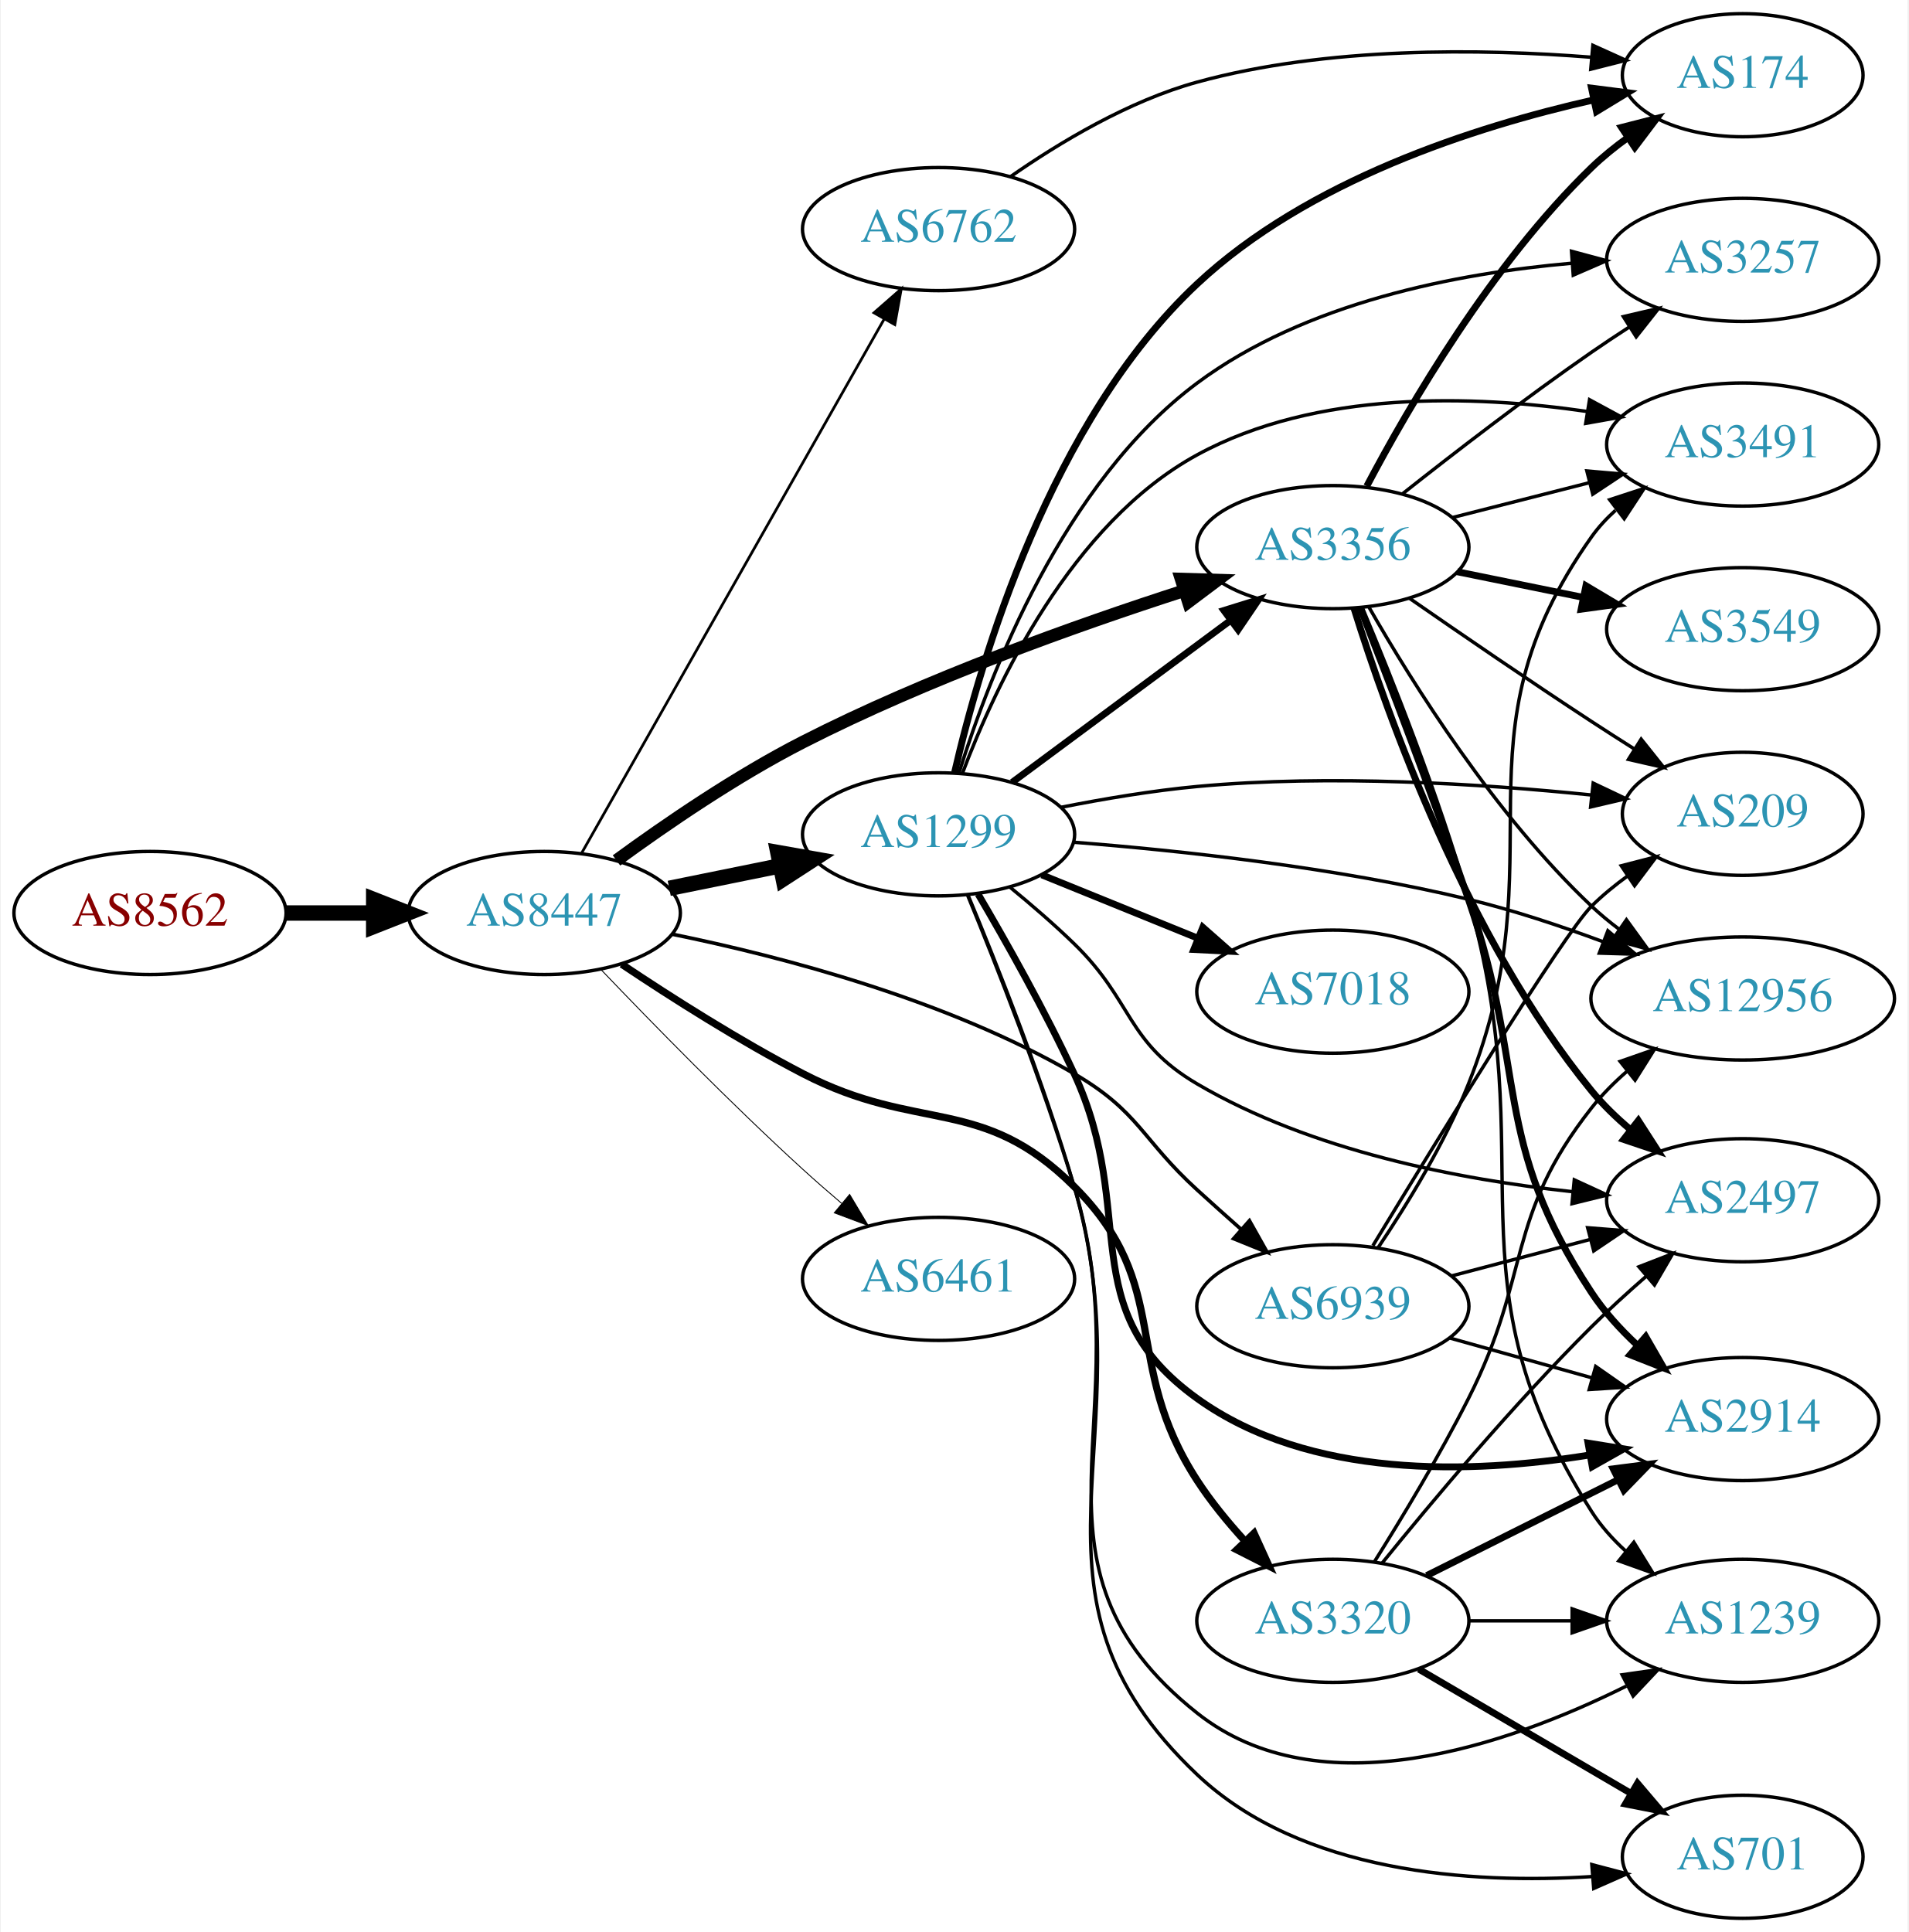
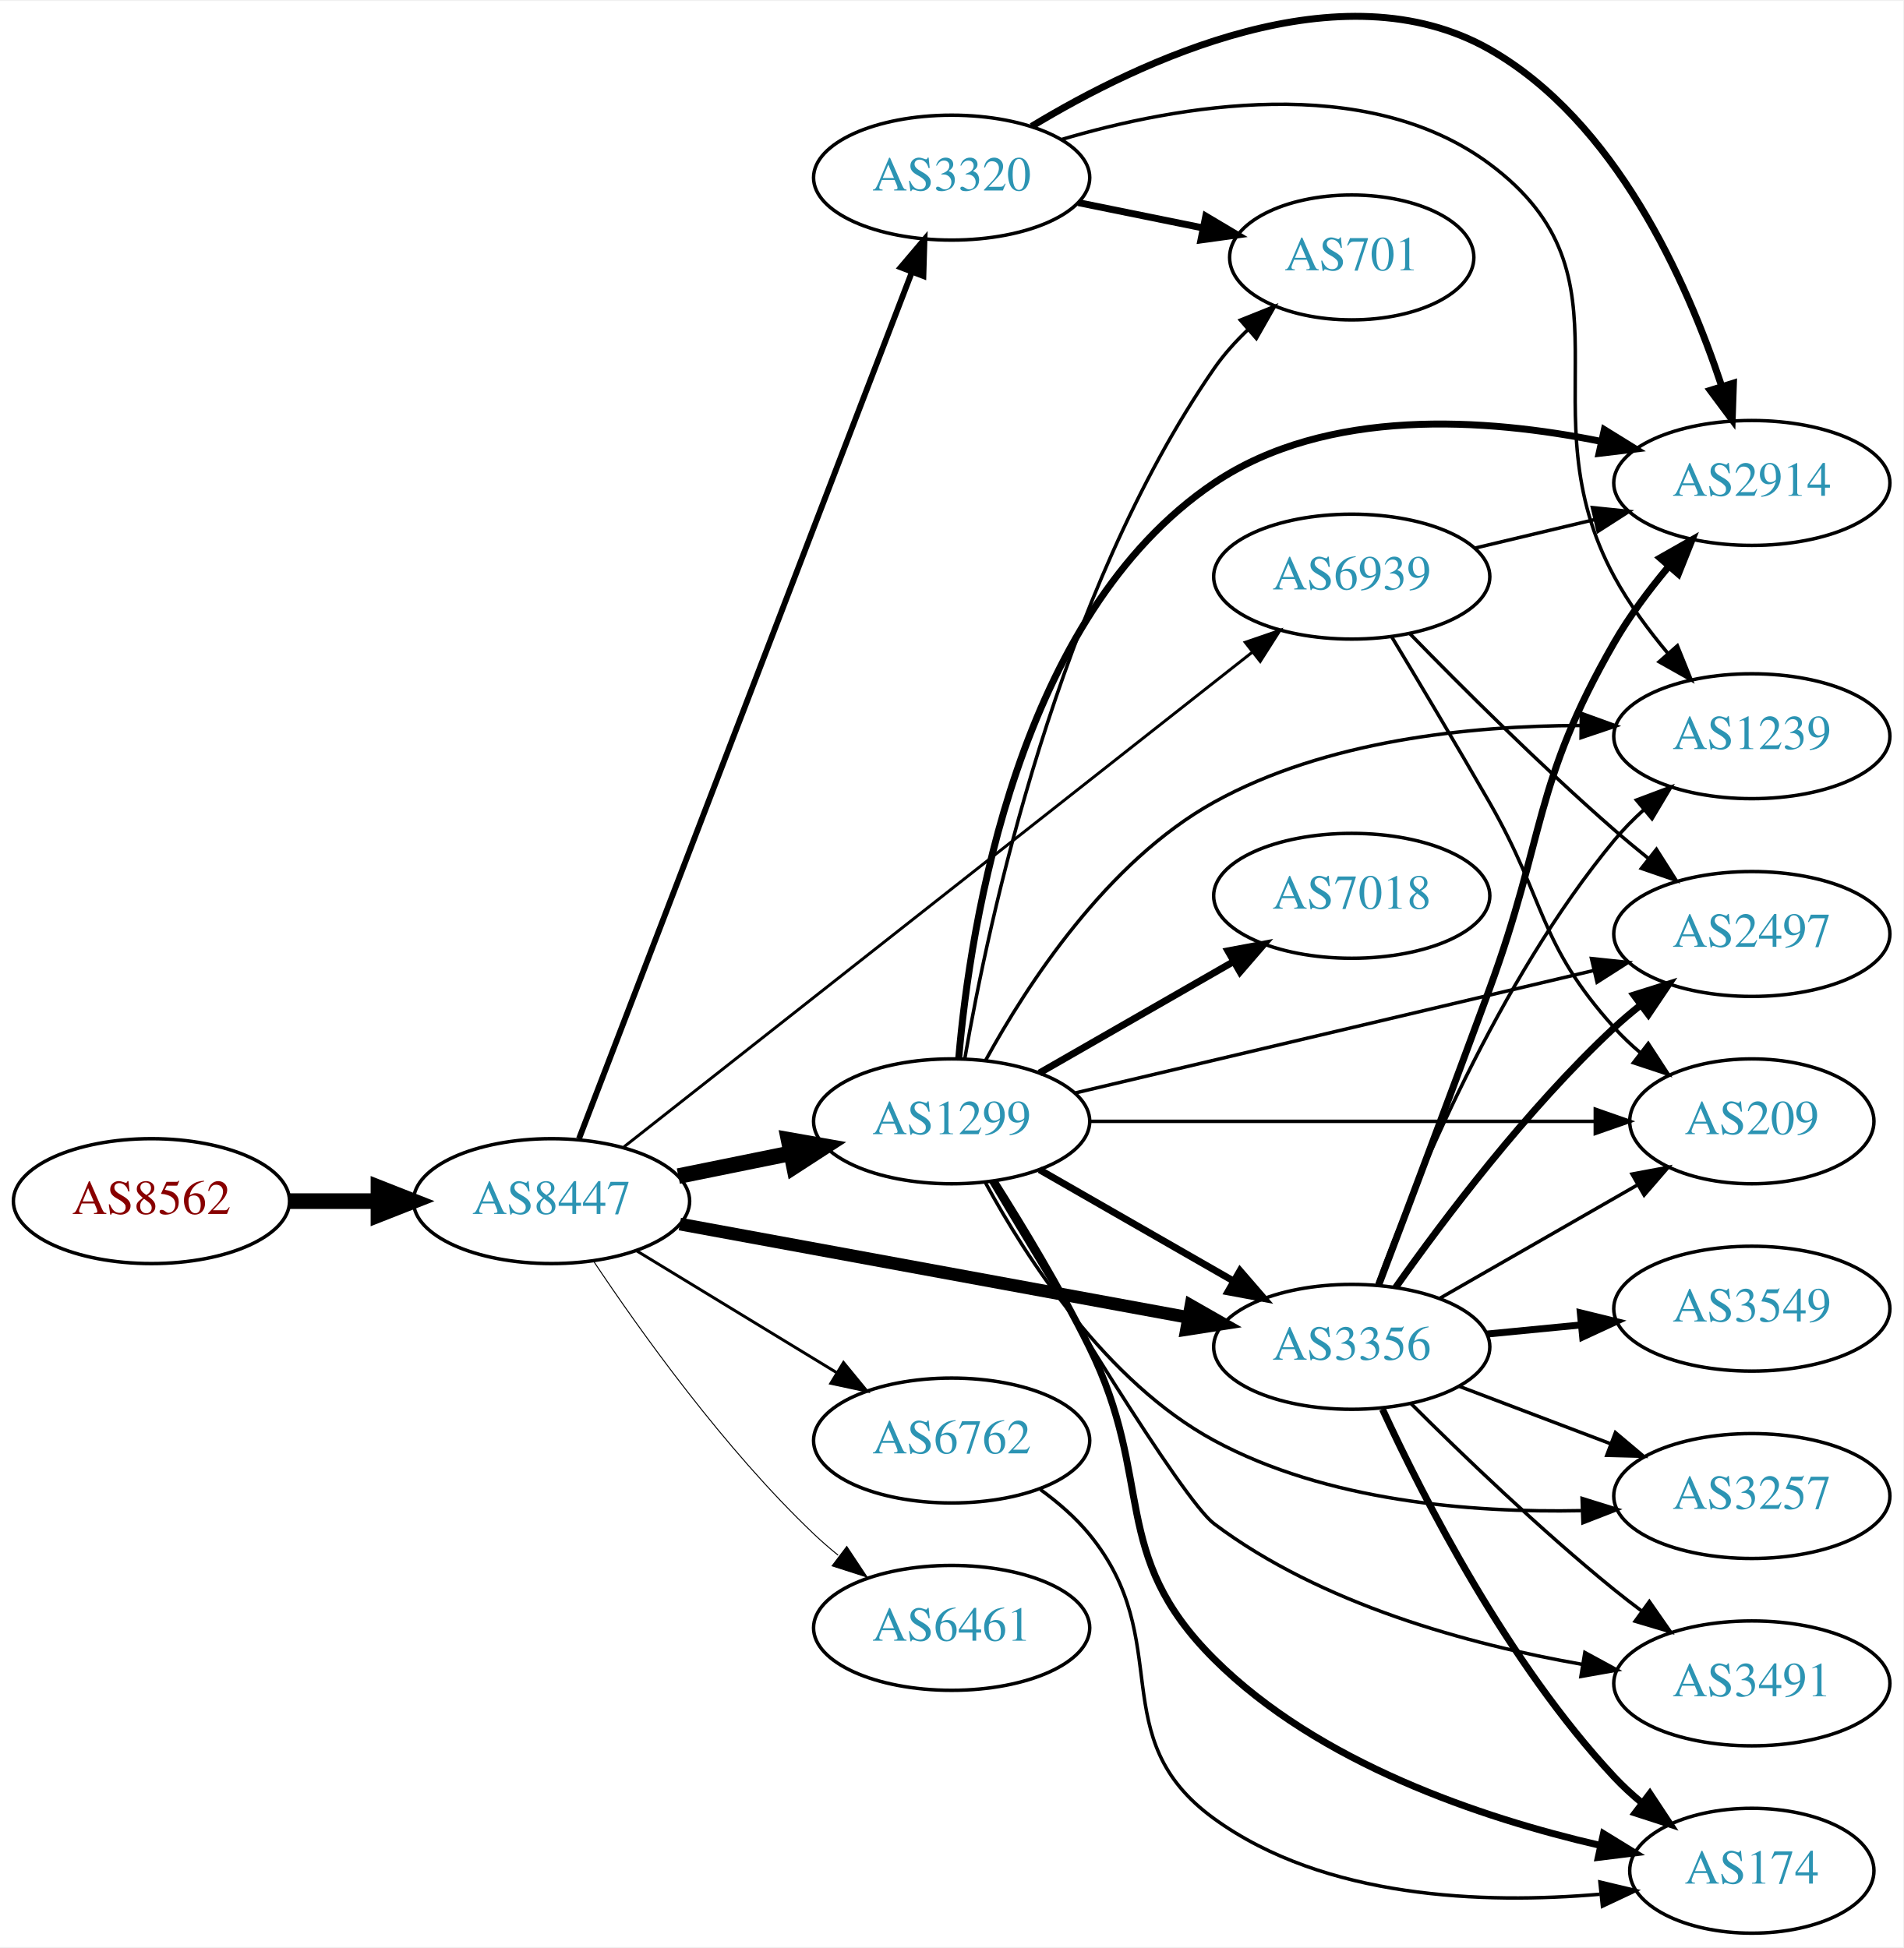
- <svg xmlns="http://www.w3.org/2000/svg" xmlns:xlink="http://www.w3.org/1999/xlink" width="558pt" height="565pt" viewBox="0.00 0.00 557.56 565.00">
-   <g id="graph0" class="graph" transform="scale(1 1) rotate(0) translate(4 561)">
-     <polygon fill="white" stroke="none" points="-4,4 -4,-561 553.564,-561 553.564,4 -4,4" />
+ <svg xmlns="http://www.w3.org/2000/svg" xmlns:xlink="http://www.w3.org/1999/xlink" width="548pt" height="561pt" viewBox="0.00 0.00 548.46 560.93">
+   <g id="graph0" class="graph" transform="scale(1 1) rotate(0) translate(4 556.93)">
+     <polygon fill="white" stroke="none" points="-4,4 -4,-556.93 544.465,-556.93 544.465,4 -4,4" />
    <g id="node1" class="node">
      <g id="a_node1">
        <a xlink:href="/asn/8562" xlink:title="AS8562 ~ A1 Telekom Austria AG [AT]">
-           <ellipse fill="#ffffff" stroke="black" cx="39.647" cy="-294" rx="39.794" ry="18" />
-           <text text-anchor="middle" x="39.647" y="-290.3" font-family="Times,serif" font-size="14.00" fill="#880000">AS8562</text>
+           <ellipse fill="#ffffff" stroke="black" cx="39.647" cy="-211" rx="39.794" ry="18" />
+           <text text-anchor="middle" x="39.647" y="-207.3" font-family="Times,serif" font-size="14.00" fill="#880000">AS8562</text>
        </a>
      </g>
    </g>
    <g id="node2" class="node">
      <g id="a_node2">
        <a xlink:href="/asn/8447" xlink:title="AS8447 ~ A1 Telekom Austria AG [AT]">
-           <ellipse fill="#ffffff" stroke="black" cx="154.939" cy="-294" rx="39.794" ry="18" />
-           <text text-anchor="middle" x="154.939" y="-290.3" font-family="Times,serif" font-size="14.00" fill="#2c94b3">AS8447</text>
+           <ellipse fill="#ffffff" stroke="black" cx="154.939" cy="-211" rx="39.794" ry="18" />
+           <text text-anchor="middle" x="154.939" y="-207.3" font-family="Times,serif" font-size="14.00" fill="#2c94b3">AS8447</text>
        </a>
      </g>
    </g>
    <g id="edge1" class="edge">
-       <path fill="none" stroke="black" stroke-width="4.5" d="M79.319,-294C87.522,-294 96.286,-294 104.818,-294" />
-       <polygon fill="black" stroke="black" stroke-width="4.5" points="105.057,-297.938 115.057,-294 105.057,-290.063 105.057,-297.938" />
+       <path fill="none" stroke="black" stroke-width="4.5" d="M79.319,-211C87.522,-211 96.286,-211 104.818,-211" />
+       <polygon fill="black" stroke="black" stroke-width="4.5" points="105.057,-214.938 115.057,-211 105.057,-207.063 105.057,-214.938" />
    </g>
    <g id="node3" class="node">
      <g id="a_node3">
-         <a xlink:href="/asn/3356" xlink:title="AS3356 ~ Level 3 Parent, LLC [US]">
-           <ellipse fill="#ffffff" stroke="black" cx="385.525" cy="-401" rx="39.794" ry="18" />
-           <text text-anchor="middle" x="385.525" y="-397.3" font-family="Times,serif" font-size="14.00" fill="#2c94b3">AS3356</text>
+         <a xlink:href="/asn/3320" xlink:title="AS3320 ~ DTAG [DE]">
+           <ellipse fill="#ffffff" stroke="black" cx="270.232" cy="-506" rx="39.794" ry="18" />
+           <text text-anchor="middle" x="270.232" y="-502.3" font-family="Times,serif" font-size="14.00" fill="#2c94b3">AS3320</text>
        </a>
      </g>
    </g>
    <g id="edge2" class="edge">
-       <path fill="none" stroke="black" stroke-width="3.706" d="M176.052,-309.374C190.639,-320.041 211.14,-334.063 230.586,-344 266.767,-362.488 310.393,-378.062 341.951,-388.234" />
-       <polygon fill="black" stroke="black" stroke-width="3.706" points="341.157,-391.655 351.748,-391.344 343.275,-384.983 341.157,-391.655" />
+       <path fill="none" stroke="black" stroke-width="1.688" d="M162.856,-229.009C182.021,-278.913 235.899,-419.204 258.763,-478.738" />
+       <polygon fill="black" stroke="black" stroke-width="1.688" points="255.554,-480.146 262.406,-488.226 262.089,-477.636 255.554,-480.146" />
    </g>
    <g id="node4" class="node">
      <g id="a_node4">
-         <a xlink:href="/asn/1299" xlink:title="AS1299 ~ Telia Carrier [EU]">
-           <ellipse fill="#ffffff" stroke="black" cx="270.232" cy="-317" rx="39.794" ry="18" />
-           <text text-anchor="middle" x="270.232" y="-313.3" font-family="Times,serif" font-size="14.00" fill="#2c94b3">AS1299</text>
+         <a xlink:href="/asn/6762" xlink:title="AS6762 ~ TELECOM ITALIA SPARKLE S.p.A. [IT]">
+           <ellipse fill="#ffffff" stroke="black" cx="270.232" cy="-142" rx="39.794" ry="18" />
+           <text text-anchor="middle" x="270.232" y="-138.3" font-family="Times,serif" font-size="14.00" fill="#2c94b3">AS6762</text>
        </a>
      </g>
    </g>
    <g id="edge3" class="edge">
-       <path fill="none" stroke="black" stroke-width="4.5" d="M191.475,-301.214C201.704,-303.291 213.004,-305.585 223.747,-307.766" />
-       <polygon fill="black" stroke="black" stroke-width="4.5" points="223.239,-311.681 233.823,-309.811 224.806,-303.963 223.239,-311.681" />
+       <path fill="none" stroke="black" stroke-width="0.844" d="M179.414,-196.703C196.123,-186.526 218.779,-172.728 237.155,-161.536" />
+       <polygon fill="black" stroke="black" stroke-width="0.844" points="239.068,-164.469 245.788,-156.279 235.427,-158.491 239.068,-164.469" />
    </g>
    <g id="node5" class="node">
      <g id="a_node5">
-         <a xlink:href="/asn/3320" xlink:title="AS3320 ~ DTAG [DE]">
-           <ellipse fill="#ffffff" stroke="black" cx="385.525" cy="-87" rx="39.794" ry="18" />
-           <text text-anchor="middle" x="385.525" y="-83.3" font-family="Times,serif" font-size="14.00" fill="#2c94b3">AS3320</text>
+         <a xlink:href="/asn/1299" xlink:title="AS1299 ~ Telia Carrier [EU]">
+           <ellipse fill="#ffffff" stroke="black" cx="270.232" cy="-234" rx="39.794" ry="18" />
+           <text text-anchor="middle" x="270.232" y="-230.3" font-family="Times,serif" font-size="14.00" fill="#2c94b3">AS1299</text>
        </a>
      </g>
    </g>
    <g id="edge4" class="edge">
-       <path fill="none" stroke="black" stroke-width="2.118" d="M177.579,-279.018C192.183,-269.249 212.094,-256.584 230.586,-247 264.476,-229.436 282.86,-240.963 309.879,-214 339.209,-184.731 323.305,-162.747 345.879,-128 349.817,-121.938 354.703,-115.959 359.66,-110.52" />
-       <polygon fill="black" stroke="black" stroke-width="2.118" points="362.482,-112.634 366.873,-102.991 357.428,-107.791 362.482,-112.634" />
+       <path fill="none" stroke="black" stroke-width="4.5" d="M191.475,-218.214C201.704,-220.291 213.004,-222.585 223.747,-224.766" />
+       <polygon fill="black" stroke="black" stroke-width="4.5" points="223.239,-228.681 233.823,-226.811 224.806,-220.963 223.239,-228.681" />
    </g>
    <g id="node6" class="node">
      <g id="a_node6">
-         <a xlink:href="/asn/6762" xlink:title="AS6762 ~ TELECOM ITALIA SPARKLE S.p.A. [IT]">
-           <ellipse fill="#ffffff" stroke="black" cx="270.232" cy="-494" rx="39.794" ry="18" />
-           <text text-anchor="middle" x="270.232" y="-490.3" font-family="Times,serif" font-size="14.00" fill="#2c94b3">AS6762</text>
+         <a xlink:href="/asn/3356" xlink:title="AS3356 ~ Level 3 Parent, LLC [US]">
+           <ellipse fill="#ffffff" stroke="black" cx="385.525" cy="-169" rx="39.794" ry="18" />
+           <text text-anchor="middle" x="385.525" y="-165.3" font-family="Times,serif" font-size="14.00" fill="#2c94b3">AS3356</text>
        </a>
      </g>
    </g>
    <g id="edge5" class="edge">
-       <path fill="none" stroke="black" stroke-width="0.794" d="M165.795,-311.399C185.715,-346.564 230.866,-426.271 254.376,-467.774" />
-       <polygon fill="black" stroke="black" stroke-width="0.794" points="251.345,-469.523 259.319,-476.499 257.435,-466.073 251.345,-469.523" />
+       <path fill="none" stroke="black" stroke-width="3.656" d="M191.907,-204.391C231.482,-197.12 295.198,-185.413 338.414,-177.472" />
+       <polygon fill="black" stroke="black" stroke-width="3.656" points="339.187,-180.889 348.39,-175.639 337.922,-174.004 339.187,-180.889" />
    </g>
    <g id="node7" class="node">
      <g id="a_node7">
        <a xlink:href="/asn/6461" xlink:title="AS6461 ~ Zayo Bandwidth [US]">
-           <ellipse fill="#ffffff" stroke="black" cx="270.232" cy="-187" rx="39.794" ry="18" />
-           <text text-anchor="middle" x="270.232" y="-183.3" font-family="Times,serif" font-size="14.00" fill="#2c94b3">AS6461</text>
+           <ellipse fill="#ffffff" stroke="black" cx="270.232" cy="-88" rx="39.794" ry="18" />
+           <text text-anchor="middle" x="270.232" y="-84.3" font-family="Times,serif" font-size="14.00" fill="#2c94b3">AS6461</text>
        </a>
      </g>
    </g>
    <g id="edge6" class="edge">
-       <path fill="none" stroke="black" stroke-width="0.265" d="M171.521,-277.451C186.328,-261.942 209.416,-238.317 230.586,-219 234.177,-215.723 238.04,-212.354 241.884,-209.088" />
-       <polygon fill="black" stroke="black" stroke-width="0.265" points="244.227,-211.692 249.658,-202.594 239.739,-206.32 244.227,-211.692" />
+       <path fill="none" stroke="black" stroke-width="0.281" d="M166.981,-193.789C180.474,-173.542 204.72,-139.577 230.586,-115 232.755,-112.939 235.093,-110.915 237.508,-108.961" />
+       <polygon fill="black" stroke="black" stroke-width="0.281" points="240.013,-111.455 245.875,-102.63 235.789,-105.873 240.013,-111.455" />
    </g>
    <g id="node8" class="node">
      <g id="a_node8">
        <a xlink:href="/asn/6939" xlink:title="AS6939 ~ Hurricane Electric LLC [US]">
-           <ellipse fill="#ffffff" stroke="black" cx="385.525" cy="-179" rx="39.794" ry="18" />
-           <text text-anchor="middle" x="385.525" y="-175.3" font-family="Times,serif" font-size="14.00" fill="#2c94b3">AS6939</text>
+           <ellipse fill="#ffffff" stroke="black" cx="385.525" cy="-391" rx="39.794" ry="18" />
+           <text text-anchor="middle" x="385.525" y="-387.3" font-family="Times,serif" font-size="14.00" fill="#2c94b3">AS6939</text>
        </a>
      </g>
    </g>
    <g id="edge7" class="edge">
-       <path fill="none" stroke="black" stroke-width="1.059" d="M192.378,-287.797C224.838,-281.161 272.796,-268.557 309.879,-247 328.905,-235.939 329.615,-227.826 345.879,-213 350.007,-209.237 354.422,-205.285 358.739,-201.461" />
-       <polygon fill="black" stroke="black" stroke-width="1.059" points="361.13,-204.019 366.32,-194.782 356.503,-198.767 361.13,-204.019" />
+       <path fill="none" stroke="black" stroke-width="0.844" d="M175.825,-226.659C216.71,-258.854 310.274,-332.531 356.967,-369.299" />
+       <polygon fill="black" stroke="black" stroke-width="0.844" points="354.827,-372.069 364.848,-375.505 359.157,-366.569 354.827,-372.069" />
    </g>
    <g id="node9" class="node">
      <g id="a_node9">
-         <a xlink:href="/asn/12956" xlink:title="AS12956 ~ TELXIUS [ES]">
-           <ellipse fill="#ffffff" stroke="black" cx="505.368" cy="-269" rx="44.393" ry="18" />
-           <text text-anchor="middle" x="505.368" y="-265.3" font-family="Times,serif" font-size="14.00" fill="#2c94b3">AS12956</text>
+         <a xlink:href="/asn/2914" xlink:title="AS2914 ~ NTT America, Inc. [US]">
+           <ellipse fill="#ffffff" stroke="black" cx="500.818" cy="-418" rx="39.794" ry="18" />
+           <text text-anchor="middle" x="500.818" y="-414.3" font-family="Times,serif" font-size="14.00" fill="#2c94b3">AS2914</text>
        </a>
      </g>
    </g>
    <g id="edge8" class="edge">
-       <path fill="none" stroke="black" d="M396.097,-383.413C408.822,-361.159 433.011,-322.536 461.172,-296 463.694,-293.623 466.456,-291.341 469.326,-289.181" />
-       <polygon fill="black" stroke="black" points="471.375,-292.02 477.588,-283.437 467.379,-286.272 471.375,-292.02" />
+       <path fill="none" stroke="black" stroke-width="2" d="M293.283,-520.778C324.494,-539.675 382.502,-567.218 425.172,-543 461.55,-522.353 482.089,-476.165 492.066,-446.085" />
+       <polygon fill="black" stroke="black" stroke-width="2" points="495.517,-446.774 495.162,-436.185 488.836,-444.684 495.517,-446.774" />
    </g>
    <g id="node10" class="node">
      <g id="a_node10">
-         <a xlink:href="/asn/3549" xlink:title="AS3549 ~ Level 3 Parent, LLC [US]">
-           <ellipse fill="#ffffff" stroke="black" cx="505.368" cy="-377" rx="39.794" ry="18" />
-           <text text-anchor="middle" x="505.368" y="-373.3" font-family="Times,serif" font-size="14.00" fill="#2c94b3">AS3549</text>
+         <a xlink:href="/asn/1239" xlink:title="AS1239 ~ Sprint [US]">
+           <ellipse fill="#ffffff" stroke="black" cx="500.818" cy="-345" rx="39.794" ry="18" />
+           <text text-anchor="middle" x="500.818" y="-341.3" font-family="Times,serif" font-size="14.00" fill="#2c94b3">AS1239</text>
        </a>
      </g>
    </g>
    <g id="edge9" class="edge">
-       <path fill="none" stroke="black" stroke-width="2" d="M421.882,-393.799C433.428,-391.448 446.42,-388.802 458.618,-386.317" />
-       <polygon fill="black" stroke="black" stroke-width="2" points="459.529,-389.704 468.629,-384.279 458.132,-382.845 459.529,-389.704" />
+       <path fill="none" stroke="black" d="M301.72,-516.943C335.388,-526.916 389.536,-536.45 425.172,-510 469.542,-477.067 434.862,-439.591 461.172,-391 465.384,-383.221 471.047,-375.547 476.737,-368.763" />
+       <polygon fill="black" stroke="black" points="479.366,-371.074 483.344,-361.254 474.11,-366.45 479.366,-371.074" />
    </g>
    <g id="node11" class="node">
      <g id="a_node11">
+         <a xlink:href="/asn/701" xlink:title="AS701 ~ UUNET [US]">
+           <ellipse fill="#ffffff" stroke="black" cx="385.525" cy="-483" rx="35.194" ry="18" />
+           <text text-anchor="middle" x="385.525" y="-479.3" font-family="Times,serif" font-size="14.00" fill="#2c94b3">AS701</text>
+         </a>
+       </g>
+     </g>
+     <g id="edge10" class="edge">
+       <path fill="none" stroke="black" stroke-width="2" d="M306.768,-498.786C318.111,-496.483 330.772,-493.913 342.529,-491.526" />
+       <polygon fill="black" stroke="black" stroke-width="2" points="343.469,-494.907 352.572,-489.487 342.076,-488.047 343.469,-494.907" />
+     </g>
+     <g id="node15" class="node">
+       <g id="a_node15">
        <a xlink:href="/asn/174" xlink:title="AS174 ~ Cogent Communications [US]">
-           <ellipse fill="#ffffff" stroke="black" cx="505.368" cy="-539" rx="35.194" ry="18" />
-           <text text-anchor="middle" x="505.368" y="-535.3" font-family="Times,serif" font-size="14.00" fill="#2c94b3">AS174</text>
-         </a>
-       </g>
-     </g>
-     <g id="edge10" class="edge">
-       <path fill="none" stroke="black" stroke-width="2" d="M395.442,-418.82C407.803,-442.251 431.959,-483.747 461.172,-512 464.406,-515.128 468.061,-518.079 471.841,-520.8" />
-       <polygon fill="black" stroke="black" stroke-width="2" points="469.94,-523.739 480.203,-526.368 473.819,-517.912 469.94,-523.739" />
+           <ellipse fill="#ffffff" stroke="black" cx="500.818" cy="-18" rx="35.194" ry="18" />
+           <text text-anchor="middle" x="500.818" y="-14.3" font-family="Times,serif" font-size="14.00" fill="#2c94b3">AS174</text>
+         </a>
+       </g>
+     </g>
+     <g id="edge32" class="edge">
+       <path fill="none" stroke="black" d="M295.829,-127.857C300.923,-124.141 305.932,-119.808 309.879,-115 335.132,-84.236 313.65,-56.356 345.879,-33 377.76,-9.895 423.623,-8.337 456.992,-11.223" />
+       <polygon fill="black" stroke="black" points="457.046,-14.747 467.353,-12.294 457.766,-7.784 457.046,-14.747" />
+     </g>
+     <g id="edge25" class="edge">
+       <path fill="none" stroke="black" stroke-width="2" d="M295.537,-220.056C311.814,-210.717 333.451,-198.303 351.313,-188.055" />
+       <polygon fill="black" stroke="black" stroke-width="2" points="353.329,-190.933 360.261,-182.921 349.846,-184.862 353.329,-190.933" />
+     </g>
+     <g id="edge20" class="edge">
+       <path fill="none" stroke="black" stroke-width="2" d="M272.273,-252.183C275.571,-290.653 289.264,-379.872 345.879,-418 378.423,-439.918 424.269,-436.696 457.456,-429.961" />
+       <polygon fill="black" stroke="black" stroke-width="2" points="458.311,-433.357 467.32,-427.782 456.801,-426.522 458.311,-433.357" />
+     </g>
+     <g id="edge28" class="edge">
+       <path fill="none" stroke="black" d="M280.074,-251.677C291.875,-273.217 314.934,-308.854 345.879,-326 377.939,-343.765 419.425,-348.01 451.251,-348.09" />
+       <polygon fill="black" stroke="black" points="451.686,-351.585 461.646,-347.971 451.606,-344.586 451.686,-351.585" />
+     </g>
+     <g id="edge26" class="edge">
+       <path fill="none" stroke="black" d="M274.028,-252.082C280.786,-291.318 300.883,-385.966 345.879,-451 348.645,-454.998 352.042,-458.774 355.663,-462.234" />
+       <polygon fill="black" stroke="black" points="353.44,-464.939 363.281,-468.865 358.036,-459.659 353.44,-464.939" />
    </g>
    <g id="node12" class="node">
      <g id="a_node12">
        <a xlink:href="/asn/2497" xlink:title="AS2497 ~ Internet Initiative Japan Inc. [JP]">
-           <ellipse fill="#ffffff" stroke="black" cx="505.368" cy="-210" rx="39.794" ry="18" />
-           <text text-anchor="middle" x="505.368" y="-206.3" font-family="Times,serif" font-size="14.00" fill="#2c94b3">AS2497</text>
-         </a>
-       </g>
-     </g>
-     <g id="edge11" class="edge">
-       <path fill="none" stroke="black" stroke-width="2" d="M391.685,-383.192C401.373,-352.007 424.66,-286.595 461.172,-242 464.487,-237.952 468.421,-234.142 472.545,-230.66" />
-       <polygon fill="black" stroke="black" stroke-width="2" points="474.855,-233.297 480.595,-224.392 470.555,-227.774 474.855,-233.297" />
+           <ellipse fill="#ffffff" stroke="black" cx="500.818" cy="-288" rx="39.794" ry="18" />
+           <text text-anchor="middle" x="500.818" y="-284.3" font-family="Times,serif" font-size="14.00" fill="#2c94b3">AS2497</text>
+         </a>
+       </g>
+     </g>
+     <g id="edge23" class="edge">
+       <path fill="none" stroke="black" d="M305.95,-242.201C345.925,-251.645 411.683,-267.179 455.366,-277.499" />
+       <polygon fill="black" stroke="black" points="454.613,-280.917 465.15,-279.81 456.222,-274.105 454.613,-280.917" />
    </g>
    <g id="node13" class="node">
      <g id="a_node13">
        <a xlink:href="/asn/3257" xlink:title="AS3257 ~ GTT [DE]">
-           <ellipse fill="#ffffff" stroke="black" cx="505.368" cy="-485" rx="39.794" ry="18" />
-           <text text-anchor="middle" x="505.368" y="-481.3" font-family="Times,serif" font-size="14.00" fill="#2c94b3">AS3257</text>
-         </a>
-       </g>
-     </g>
-     <g id="edge12" class="edge">
-       <path fill="none" stroke="black" d="M405.8,-416.511C420.659,-428.273 441.865,-444.638 461.172,-458 464.69,-460.435 468.42,-462.913 472.158,-465.332" />
-       <polygon fill="black" stroke="black" points="470.477,-468.411 480.795,-470.82 474.231,-462.503 470.477,-468.411" />
+           <ellipse fill="#ffffff" stroke="black" cx="500.818" cy="-126" rx="39.794" ry="18" />
+           <text text-anchor="middle" x="500.818" y="-122.3" font-family="Times,serif" font-size="14.00" fill="#2c94b3">AS3257</text>
+         </a>
+       </g>
+     </g>
+     <g id="edge21" class="edge">
+       <path fill="none" stroke="black" d="M280.021,-216.226C291.767,-194.587 314.771,-158.848 345.879,-142 378.144,-124.525 419.792,-121.141 451.63,-121.787" />
+       <polygon fill="black" stroke="black" points="451.909,-125.299 462.024,-122.146 452.151,-118.303 451.909,-125.299" />
    </g>
    <g id="node14" class="node">
      <g id="a_node14">
        <a xlink:href="/asn/3491" xlink:title="AS3491 ~ PCCW Global, Inc. [US]">
-           <ellipse fill="#ffffff" stroke="black" cx="505.368" cy="-431" rx="39.794" ry="18" />
-           <text text-anchor="middle" x="505.368" y="-427.3" font-family="Times,serif" font-size="14.00" fill="#2c94b3">AS3491</text>
-         </a>
-       </g>
-     </g>
-     <g id="edge13" class="edge">
-       <path fill="none" stroke="black" d="M420.61,-409.677C433.069,-412.849 447.341,-416.482 460.531,-419.84" />
-       <polygon fill="black" stroke="black" points="459.805,-423.267 470.36,-422.342 461.532,-416.483 459.805,-423.267" />
-     </g>
-     <g id="node15" class="node">
-       <g id="a_node15">
-         <a xlink:href="/asn/1239" xlink:title="AS1239 ~ Sprint [US]">
-           <ellipse fill="#ffffff" stroke="black" cx="505.368" cy="-87" rx="39.794" ry="18" />
-           <text text-anchor="middle" x="505.368" y="-83.3" font-family="Times,serif" font-size="14.00" fill="#2c94b3">AS1239</text>
-         </a>
-       </g>
-     </g>
-     <g id="edge14" class="edge">
-       <path fill="none" stroke="black" d="M394.262,-383.062C402.789,-362.741 416.449,-328.481 425.172,-298 447.497,-219.983 417.666,-187.501 461.172,-119 463.846,-114.79 467.285,-110.943 471.055,-107.492" />
-       <polygon fill="black" stroke="black" points="473.541,-109.982 479.115,-100.972 469.139,-104.54 473.541,-109.982" />
-     </g>
-     <g id="node16" class="node">
-       <g id="a_node16">
-         <a xlink:href="/asn/2914" xlink:title="AS2914 ~ NTT America, Inc. [US]">
-           <ellipse fill="#ffffff" stroke="black" cx="505.368" cy="-146" rx="39.794" ry="18" />
-           <text text-anchor="middle" x="505.368" y="-142.3" font-family="Times,serif" font-size="14.00" fill="#2c94b3">AS2914</text>
-         </a>
-       </g>
-     </g>
-     <g id="edge15" class="edge">
-       <path fill="none" stroke="black" stroke-width="2" d="M393.53,-383.246C401.515,-362.804 414.801,-328.163 425.172,-298 442.586,-247.353 431.69,-227.712 461.172,-183 464.81,-177.482 469.499,-172.32 474.441,-167.705" />
-       <polygon fill="black" stroke="black" stroke-width="2" points="477.01,-170.111 482.299,-160.931 472.439,-164.809 477.01,-170.111" />
+           <ellipse fill="#ffffff" stroke="black" cx="500.818" cy="-72" rx="39.794" ry="18" />
+           <text text-anchor="middle" x="500.818" y="-68.3" font-family="Times,serif" font-size="14.00" fill="#2c94b3">AS3491</text>
+         </a>
+       </g>
+     </g>
+     <g id="edge27" class="edge">
+       <path fill="none" stroke="black" d="M281.458,-216.692C299.685,-186.062 336.739,-124.872 345.879,-118 376.759,-94.782 419.288,-83.223 451.82,-77.503" />
+       <polygon fill="black" stroke="black" points="452.697,-80.906 462.004,-75.843 451.571,-73.997 452.697,-80.906" />
+     </g>
+     <g id="edge19" class="edge">
+       <path fill="none" stroke="black" stroke-width="2" d="M282.49,-216.756C290.64,-203.888 301.628,-185.718 309.879,-169 328.945,-130.367 315.367,-109.414 345.879,-79 376.047,-48.929 422.863,-33.233 456.949,-25.345" />
+       <polygon fill="black" stroke="black" stroke-width="2" points="458.059,-28.686 467.087,-23.14 456.571,-21.845 458.059,-28.686" />
    </g>
    <g id="node17" class="node">
      <g id="a_node17">
        <a xlink:href="/asn/209" xlink:title="AS209 ~ CenturyLink Communications, LLC [US]">
-           <ellipse fill="#ffffff" stroke="black" cx="505.368" cy="-323" rx="35.194" ry="18" />
-           <text text-anchor="middle" x="505.368" y="-319.3" font-family="Times,serif" font-size="14.00" fill="#2c94b3">AS209</text>
-         </a>
-       </g>
-     </g>
-     <g id="edge16" class="edge">
-       <path fill="none" stroke="black" d="M407.928,-386.037C422.768,-375.746 443.043,-361.852 461.172,-350 465.215,-347.357 469.5,-344.612 473.739,-341.93" />
-       <polygon fill="black" stroke="black" points="475.676,-344.846 482.283,-336.564 471.953,-338.918 475.676,-344.846" />
-     </g>
-     <g id="edge19" class="edge">
-       <path fill="none" stroke="black" stroke-width="2" d="M291.749,-332.212C309.603,-345.45 335.676,-364.781 355.639,-379.583" />
-       <polygon fill="black" stroke="black" stroke-width="2" points="353.661,-382.473 363.779,-385.618 357.83,-376.85 353.661,-382.473" />
+           <ellipse fill="#ffffff" stroke="black" cx="500.818" cy="-234" rx="35.194" ry="18" />
+           <text text-anchor="middle" x="500.818" y="-230.3" font-family="Times,serif" font-size="14.00" fill="#2c94b3">AS209</text>
+         </a>
+       </g>
    </g>
    <g id="edge24" class="edge">
-       <path fill="none" stroke="black" d="M309.624,-314.703C341.033,-312.243 386.431,-307.354 425.172,-298 438.2,-294.855 452.036,-290.251 464.437,-285.634" />
-       <polygon fill="black" stroke="black" points="465.946,-288.804 474.031,-281.956 463.441,-282.268 465.946,-288.804" />
-     </g>
-     <g id="edge17" class="edge">
-       <path fill="none" stroke="black" stroke-width="2" d="M274.914,-335.093C282.503,-367.965 302.903,-437.801 345.879,-478 378.116,-508.155 426.856,-523.902 461.769,-531.781" />
-       <polygon fill="black" stroke="black" stroke-width="2" points="461.165,-535.23 471.675,-533.89 462.623,-528.384 461.165,-535.23" />
-     </g>
-     <g id="edge20" class="edge">
-       <path fill="none" stroke="black" d="M291.018,-301.629C297.235,-296.536 304.006,-290.706 309.879,-285 327.273,-268.103 324.966,-256.275 345.879,-244 379.276,-224.397 422.562,-216.045 455.457,-212.512" />
-       <polygon fill="black" stroke="black" points="456.126,-215.964 465.746,-211.526 455.458,-208.996 456.126,-215.964" />
-     </g>
-     <g id="edge21" class="edge">
-       <path fill="none" stroke="black" d="M276.256,-335.119C285.222,-363.937 306.805,-419.924 345.879,-449 377.471,-472.509 421.721,-481.085 455.438,-484.023" />
-       <polygon fill="black" stroke="black" points="455.309,-487.522 465.539,-484.764 455.822,-480.541 455.309,-487.522" />
-     </g>
-     <g id="edge23" class="edge">
-       <path fill="none" stroke="black" d="M277.195,-334.821C286.936,-360.729 308.968,-407.89 345.879,-428 380.701,-446.972 426.535,-445.537 459.952,-440.657" />
-       <polygon fill="black" stroke="black" points="460.584,-444.1 469.899,-439.051 459.468,-437.19 460.584,-444.1" />
-     </g>
-     <g id="edge26" class="edge">
-       <path fill="none" stroke="black" d="M278.643,-299.377C287,-279.056 300.627,-244.524 309.879,-214 330.268,-146.732 290.809,-103.681 345.879,-60 381.659,-31.62 436.443,-50.546 471.324,-67.902" />
-       <polygon fill="black" stroke="black" points="470.114,-71.217 480.602,-72.715 473.337,-65.003 470.114,-71.217" />
-     </g>
-     <g id="edge18" class="edge">
-       <path fill="none" stroke="black" stroke-width="2" d="M281.793,-299.523C289.995,-285.575 301.368,-265.394 309.879,-247 328.838,-206.021 309.215,-178.353 345.879,-152 378.705,-128.406 426.005,-129.901 460.382,-135.467" />
-       <polygon fill="black" stroke="black" stroke-width="2" points="460.145,-138.981 470.606,-137.302 461.381,-132.091 460.145,-138.981" />
-     </g>
-     <g id="edge25" class="edge">
-       <path fill="none" stroke="black" d="M305.981,-324.901C318.488,-327.376 332.75,-329.779 345.879,-331 384.697,-334.609 429.025,-331.784 460.912,-328.535" />
-       <polygon fill="black" stroke="black" points="461.654,-331.975 471.223,-327.426 460.906,-325.015 461.654,-331.975" />
+       <path fill="none" stroke="black" d="M310.009,-234C350.286,-234 413.209,-234 455.445,-234" />
+       <polygon fill="black" stroke="black" points="455.711,-237.5 465.711,-234 455.711,-230.5 455.711,-237.5" />
    </g>
    <g id="node18" class="node">
      <g id="a_node18">
        <a xlink:href="/asn/7018" xlink:title="AS7018 ~ AT&amp;T Services, Inc. [US]">
-           <ellipse fill="#ffffff" stroke="black" cx="385.525" cy="-271" rx="39.794" ry="18" />
-           <text text-anchor="middle" x="385.525" y="-267.3" font-family="Times,serif" font-size="14.00" fill="#2c94b3">AS7018</text>
+           <ellipse fill="#ffffff" stroke="black" cx="385.525" cy="-299" rx="39.794" ry="18" />
+           <text text-anchor="middle" x="385.525" y="-295.3" font-family="Times,serif" font-size="14.00" fill="#2c94b3">AS7018</text>
        </a>
      </g>
    </g>
    <g id="edge22" class="edge">
-       <path fill="none" stroke="black" stroke-width="2" d="M300.408,-305.154C314.284,-299.52 331.061,-292.708 345.97,-286.654" />
-       <polygon fill="black" stroke="black" stroke-width="2" points="347.5,-289.811 355.448,-282.806 344.866,-283.325 347.5,-289.811" />
-     </g>
-     <g id="node19" class="node">
-       <g id="a_node19">
-         <a xlink:href="/asn/701" xlink:title="AS701 ~ UUNET [US]">
-           <ellipse fill="#ffffff" stroke="black" cx="505.368" cy="-18" rx="35.194" ry="18" />
-           <text text-anchor="middle" x="505.368" y="-14.3" font-family="Times,serif" font-size="14.00" fill="#2c94b3">AS701</text>
-         </a>
-       </g>
-     </g>
-     <g id="edge27" class="edge">
-       <path fill="none" stroke="black" d="M278.772,-299.415C287.248,-279.129 300.983,-244.63 309.879,-214 331.661,-138.998 289.128,-95.657 345.879,-42 376.339,-13.201 425.825,-9.983 461.402,-12.214" />
-       <polygon fill="black" stroke="black" points="461.253,-15.713 471.499,-13.014 461.807,-8.735 461.253,-15.713" />
-     </g>
-     <g id="edge28" class="edge">
-       <path fill="none" stroke="black" d="M397.683,-104.294C405.784,-117.186 416.753,-135.366 425.172,-152 443.698,-188.605 435.794,-204.764 461.172,-237 464.188,-240.832 467.773,-244.432 471.568,-247.736" />
-       <polygon fill="black" stroke="black" points="469.535,-250.592 479.539,-254.082 473.895,-245.115 469.535,-250.592" />
+       <path fill="none" stroke="black" stroke-width="2" d="M295.537,-247.944C311.814,-257.283 333.451,-269.697 351.313,-279.945" />
+       <polygon fill="black" stroke="black" stroke-width="2" points="349.846,-283.138 360.261,-285.079 353.329,-277.067 349.846,-283.138" />
+     </g>
+     <g id="edge11" class="edge">
+       <path fill="none" stroke="black" stroke-width="2" d="M393.3,-186.836C401.074,-207.352 414.167,-242.063 425.172,-272 441.469,-316.336 437.613,-331.058 461.172,-372 465.488,-379.501 471.066,-386.972 476.634,-393.644" />
+       <polygon fill="black" stroke="black" stroke-width="2" points="474.374,-396.377 483.587,-401.61 479.648,-391.774 474.374,-396.377" />
+     </g>
+     <g id="edge14" class="edge">
+       <path fill="none" stroke="black" d="M392.814,-187.101C403.556,-216.255 427.581,-274.437 461.172,-315 463.72,-318.077 466.636,-321.035 469.699,-323.816" />
+       <polygon fill="black" stroke="black" points="467.571,-326.599 477.489,-330.325 472.06,-321.227 467.571,-326.599" />
+     </g>
+     <g id="edge12" class="edge">
+       <path fill="none" stroke="black" stroke-width="2" d="M398.201,-186.142C411.922,-205.578 436.027,-237.599 461.172,-261 463.568,-263.23 466.16,-265.423 468.826,-267.535" />
+       <polygon fill="black" stroke="black" stroke-width="2" points="466.825,-270.409 476.932,-273.587 471.013,-264.8 466.825,-270.409" />
+     </g>
+     <g id="edge13" class="edge">
+       <path fill="none" stroke="black" d="M416.588,-157.59C429.904,-152.536 445.754,-146.52 460.032,-141.101" />
+       <polygon fill="black" stroke="black" points="461.508,-144.284 469.615,-137.464 459.024,-137.74 461.508,-144.284" />
+     </g>
+     <g id="edge15" class="edge">
+       <path fill="none" stroke="black" d="M402.514,-152.726C417.227,-138.067 439.924,-116.237 461.172,-99 463.714,-96.938 466.406,-94.86 469.138,-92.823" />
+       <polygon fill="black" stroke="black" points="471.293,-95.584 477.346,-86.889 467.191,-89.912 471.293,-95.584" />
+     </g>
+     <g id="edge16" class="edge">
+       <path fill="none" stroke="black" stroke-width="2" d="M394.389,-151.014C406.205,-125.396 430.466,-77.866 461.172,-45 463.592,-42.41 466.299,-39.923 469.128,-37.579" />
+       <polygon fill="black" stroke="black" stroke-width="2" points="471.436,-40.221 477.28,-31.383 467.201,-34.647 471.436,-40.221" />
+     </g>
+     <g id="node16" class="node">
+       <g id="a_node16">
+         <a xlink:href="/asn/3549" xlink:title="AS3549 ~ Level 3 Parent, LLC [US]">
+           <ellipse fill="#ffffff" stroke="black" cx="500.818" cy="-180" rx="39.794" ry="18" />
+           <text text-anchor="middle" x="500.818" y="-176.3" font-family="Times,serif" font-size="14.00" fill="#2c94b3">AS3549</text>
+         </a>
+       </g>
+     </g>
+     <g id="edge17" class="edge">
+       <path fill="none" stroke="black" stroke-width="2" d="M424.565,-172.693C433.253,-173.537 442.597,-174.444 451.646,-175.323" />
+       <polygon fill="black" stroke="black" stroke-width="2" points="451.394,-178.815 461.686,-176.298 452.071,-171.847 451.394,-178.815" />
+     </g>
+     <g id="edge18" class="edge">
+       <path fill="none" stroke="black" d="M410.83,-182.944C427.44,-192.474 449.629,-205.205 467.695,-215.57" />
+       <polygon fill="black" stroke="black" points="466.299,-218.804 476.715,-220.745 469.783,-212.732 466.299,-218.804" />
    </g>
    <g id="edge31" class="edge">
-       <path fill="none" stroke="black" d="M399.87,-103.811C414.299,-121.633 438.31,-150.288 461.172,-173 466.161,-177.956 471.717,-183.019 477.139,-187.744" />
-       <polygon fill="black" stroke="black" points="475.027,-190.543 484.904,-194.375 479.572,-185.22 475.027,-190.543" />
+       <path fill="none" stroke="black" d="M421.133,-399.248C432.004,-401.838 444.158,-404.735 455.601,-407.462" />
+       <polygon fill="black" stroke="black" points="454.884,-410.889 465.423,-409.803 456.507,-404.08 454.884,-410.889" />
    </g>
    <g id="edge30" class="edge">
-       <path fill="none" stroke="black" d="M425.438,-87C434.991,-87 445.341,-87 455.304,-87" />
-       <polygon fill="black" stroke="black" points="455.496,-90.5 465.496,-87 455.496,-83.5 455.496,-90.5" />
-     </g>
-     <g id="edge32" class="edge">
-       <path fill="none" stroke="black" stroke-width="2" d="M412.972,-100.241C429.498,-108.515 450.983,-119.272 468.968,-128.277" />
-       <polygon fill="black" stroke="black" stroke-width="2" points="467.501,-131.456 478.01,-132.803 470.635,-125.197 467.501,-131.456" />
+       <path fill="none" stroke="black" d="M402.326,-374.501C417.099,-359.332 439.997,-336.466 461.172,-318 464.341,-315.237 467.729,-312.42 471.133,-309.675" />
+       <polygon fill="black" stroke="black" points="473.331,-312.399 479.01,-303.455 468.993,-306.905 473.331,-312.399" />
    </g>
    <g id="edge29" class="edge">
-       <path fill="none" stroke="black" stroke-width="2" d="M410.657,-72.87C428.561,-62.387 453.142,-47.994 472.637,-36.579" />
-       <polygon fill="black" stroke="black" stroke-width="2" points="474.609,-39.481 481.47,-31.407 471.072,-33.44 474.609,-39.481" />
-     </g>
-     <g id="edge37" class="edge">
-       <path fill="none" stroke="black" d="M291.193,-509.291C305.546,-519.298 325.83,-531.503 345.879,-537 383.834,-547.407 428.848,-546.81 461.186,-544.256" />
-       <polygon fill="black" stroke="black" points="461.562,-547.737 471.215,-543.37 460.946,-540.764 461.562,-547.737" />
-     </g>
-     <g id="edge33" class="edge">
-       <path fill="none" stroke="black" d="M420.294,-187.883C432.868,-191.191 447.323,-194.994 460.661,-198.502" />
-       <polygon fill="black" stroke="black" points="460.033,-201.956 470.594,-201.115 461.814,-195.186 460.033,-201.956" />
-     </g>
-     <g id="edge34" class="edge">
-       <path fill="none" stroke="black" d="M398.77,-196.154C407.297,-208.83 418.325,-226.801 425.172,-244 452.131,-311.72 419.015,-344.539 461.172,-404 463.167,-406.814 465.556,-409.397 468.174,-411.754" />
-       <polygon fill="black" stroke="black" points="466.475,-414.861 476.545,-418.154 470.727,-409.3 466.475,-414.861" />
-     </g>
-     <g id="edge35" class="edge">
-       <path fill="none" stroke="black" d="M419.665,-169.72C432.593,-166.1 447.584,-161.902 461.328,-158.053" />
-       <polygon fill="black" stroke="black" points="462.383,-161.392 471.069,-155.325 460.496,-154.651 462.383,-161.392" />
-     </g>
-     <g id="edge36" class="edge">
-       <path fill="none" stroke="black" d="M397.231,-196.714C415.861,-227.398 453.042,-287.945 461.172,-296 464.368,-299.167 468,-302.141 471.768,-304.875" />
-       <polygon fill="black" stroke="black" points="469.859,-307.809 480.118,-310.455 473.748,-301.989 469.859,-307.809" />
+       <path fill="none" stroke="black" d="M397.004,-373.704C404.862,-360.656 415.826,-342.282 425.172,-326 441.612,-297.359 439.066,-285.534 461.172,-261 463.488,-258.429 466.094,-255.971 468.83,-253.658" />
+       <polygon fill="black" stroke="black" points="470.968,-256.429 476.753,-247.554 466.696,-250.884 470.968,-256.429" />
    </g>
  </g>
</svg>
